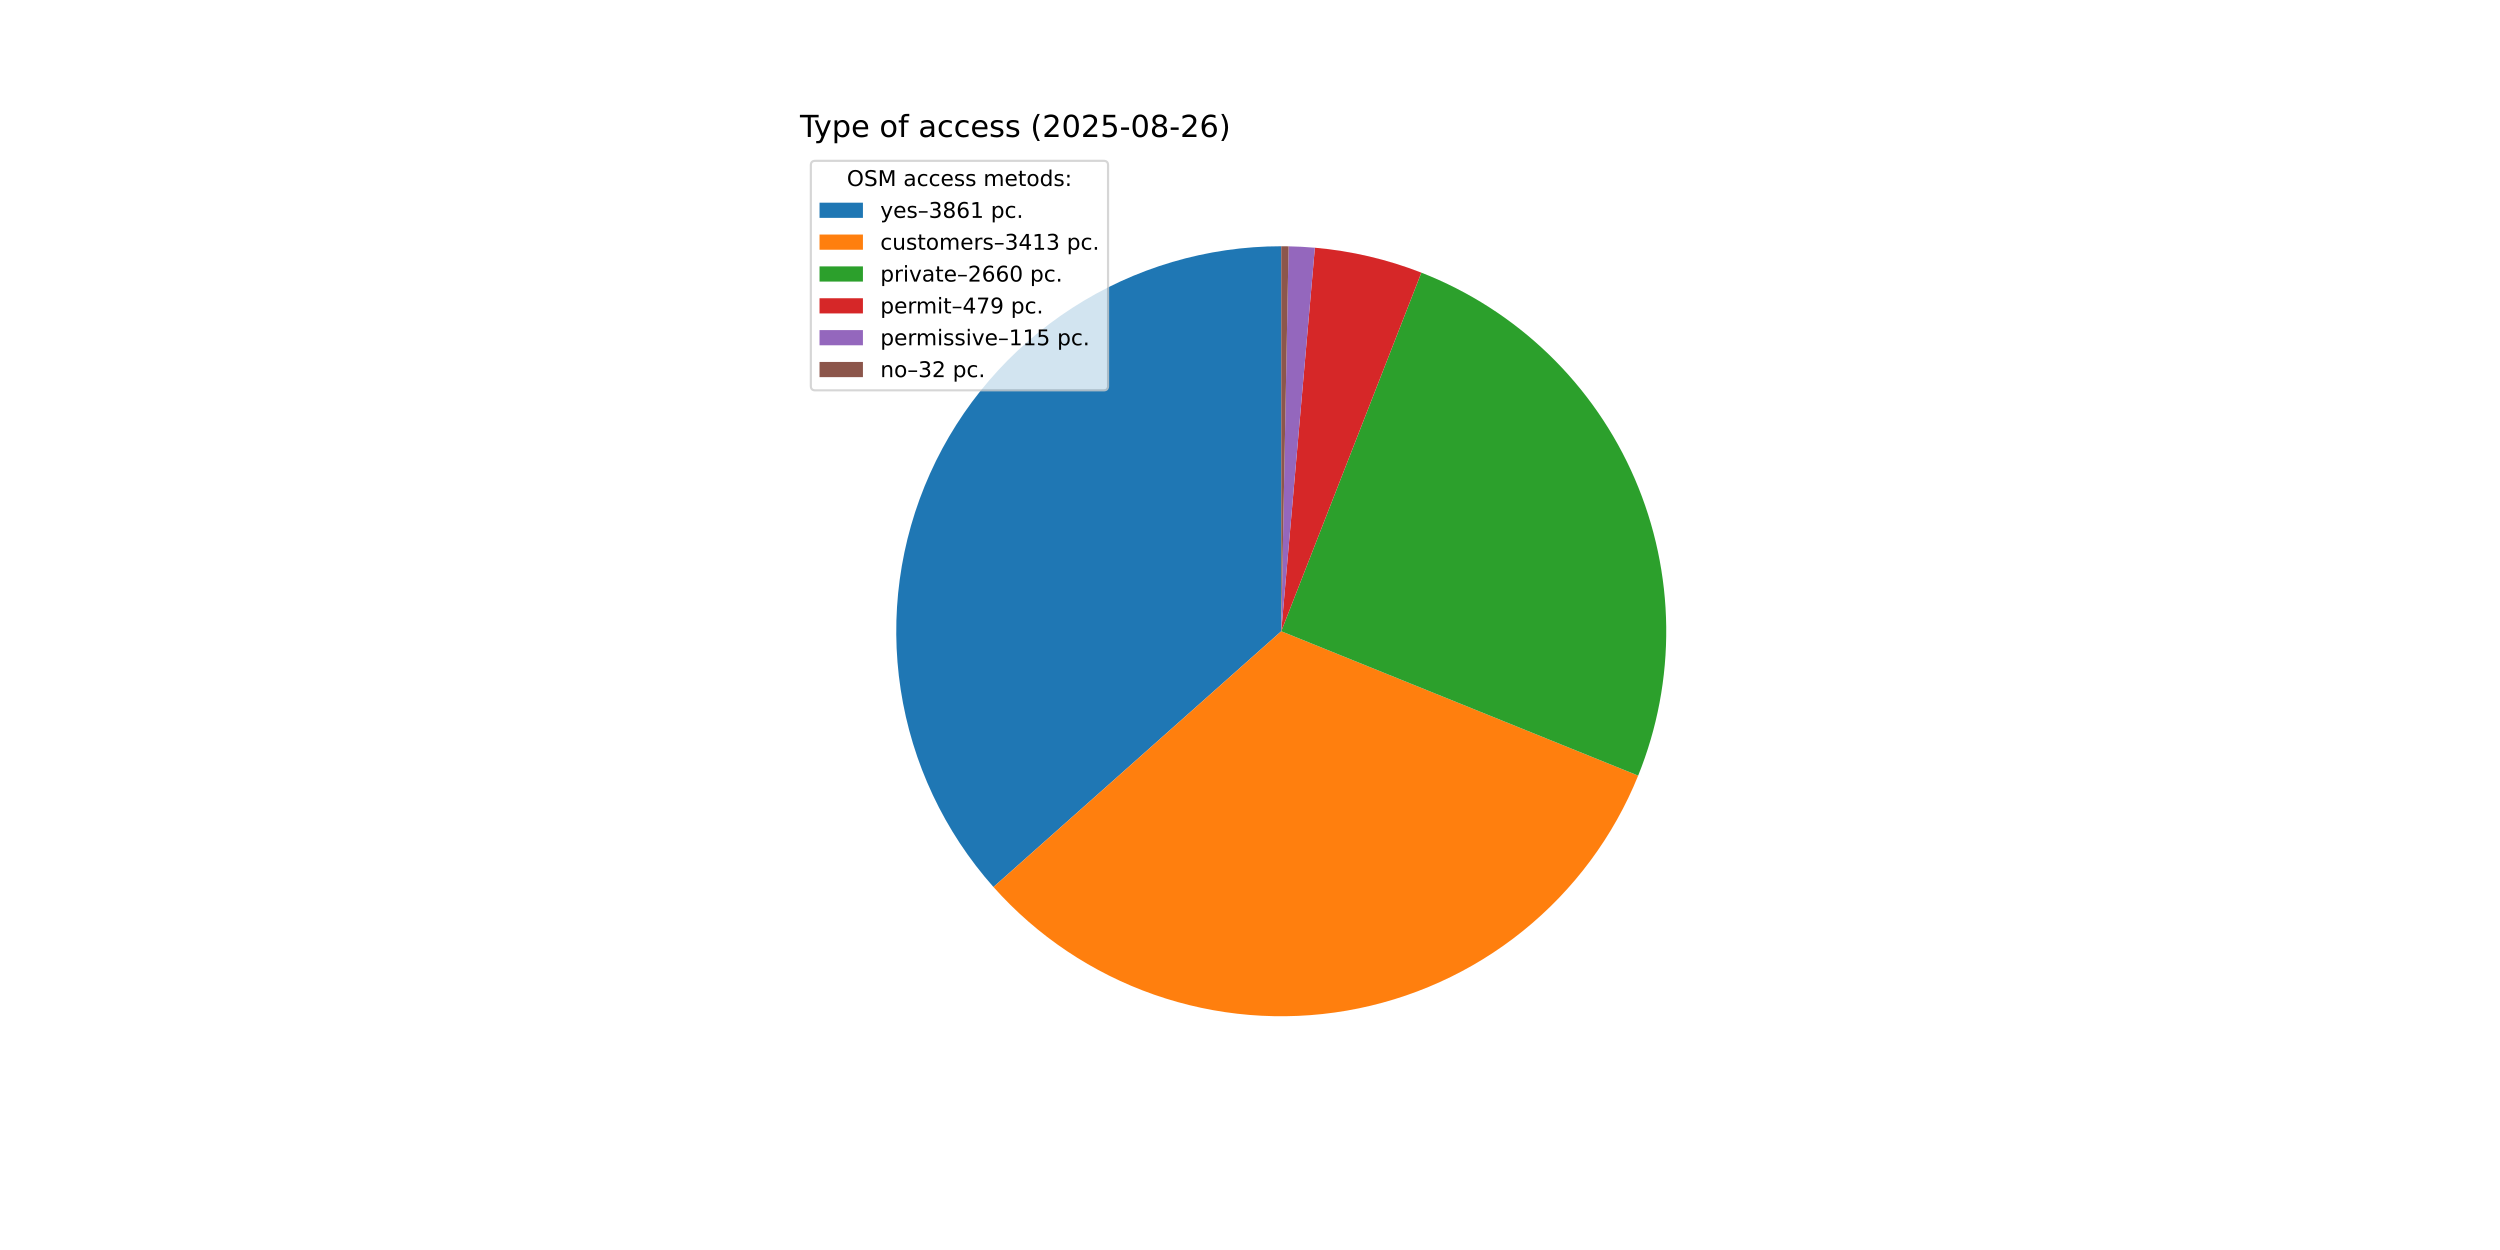
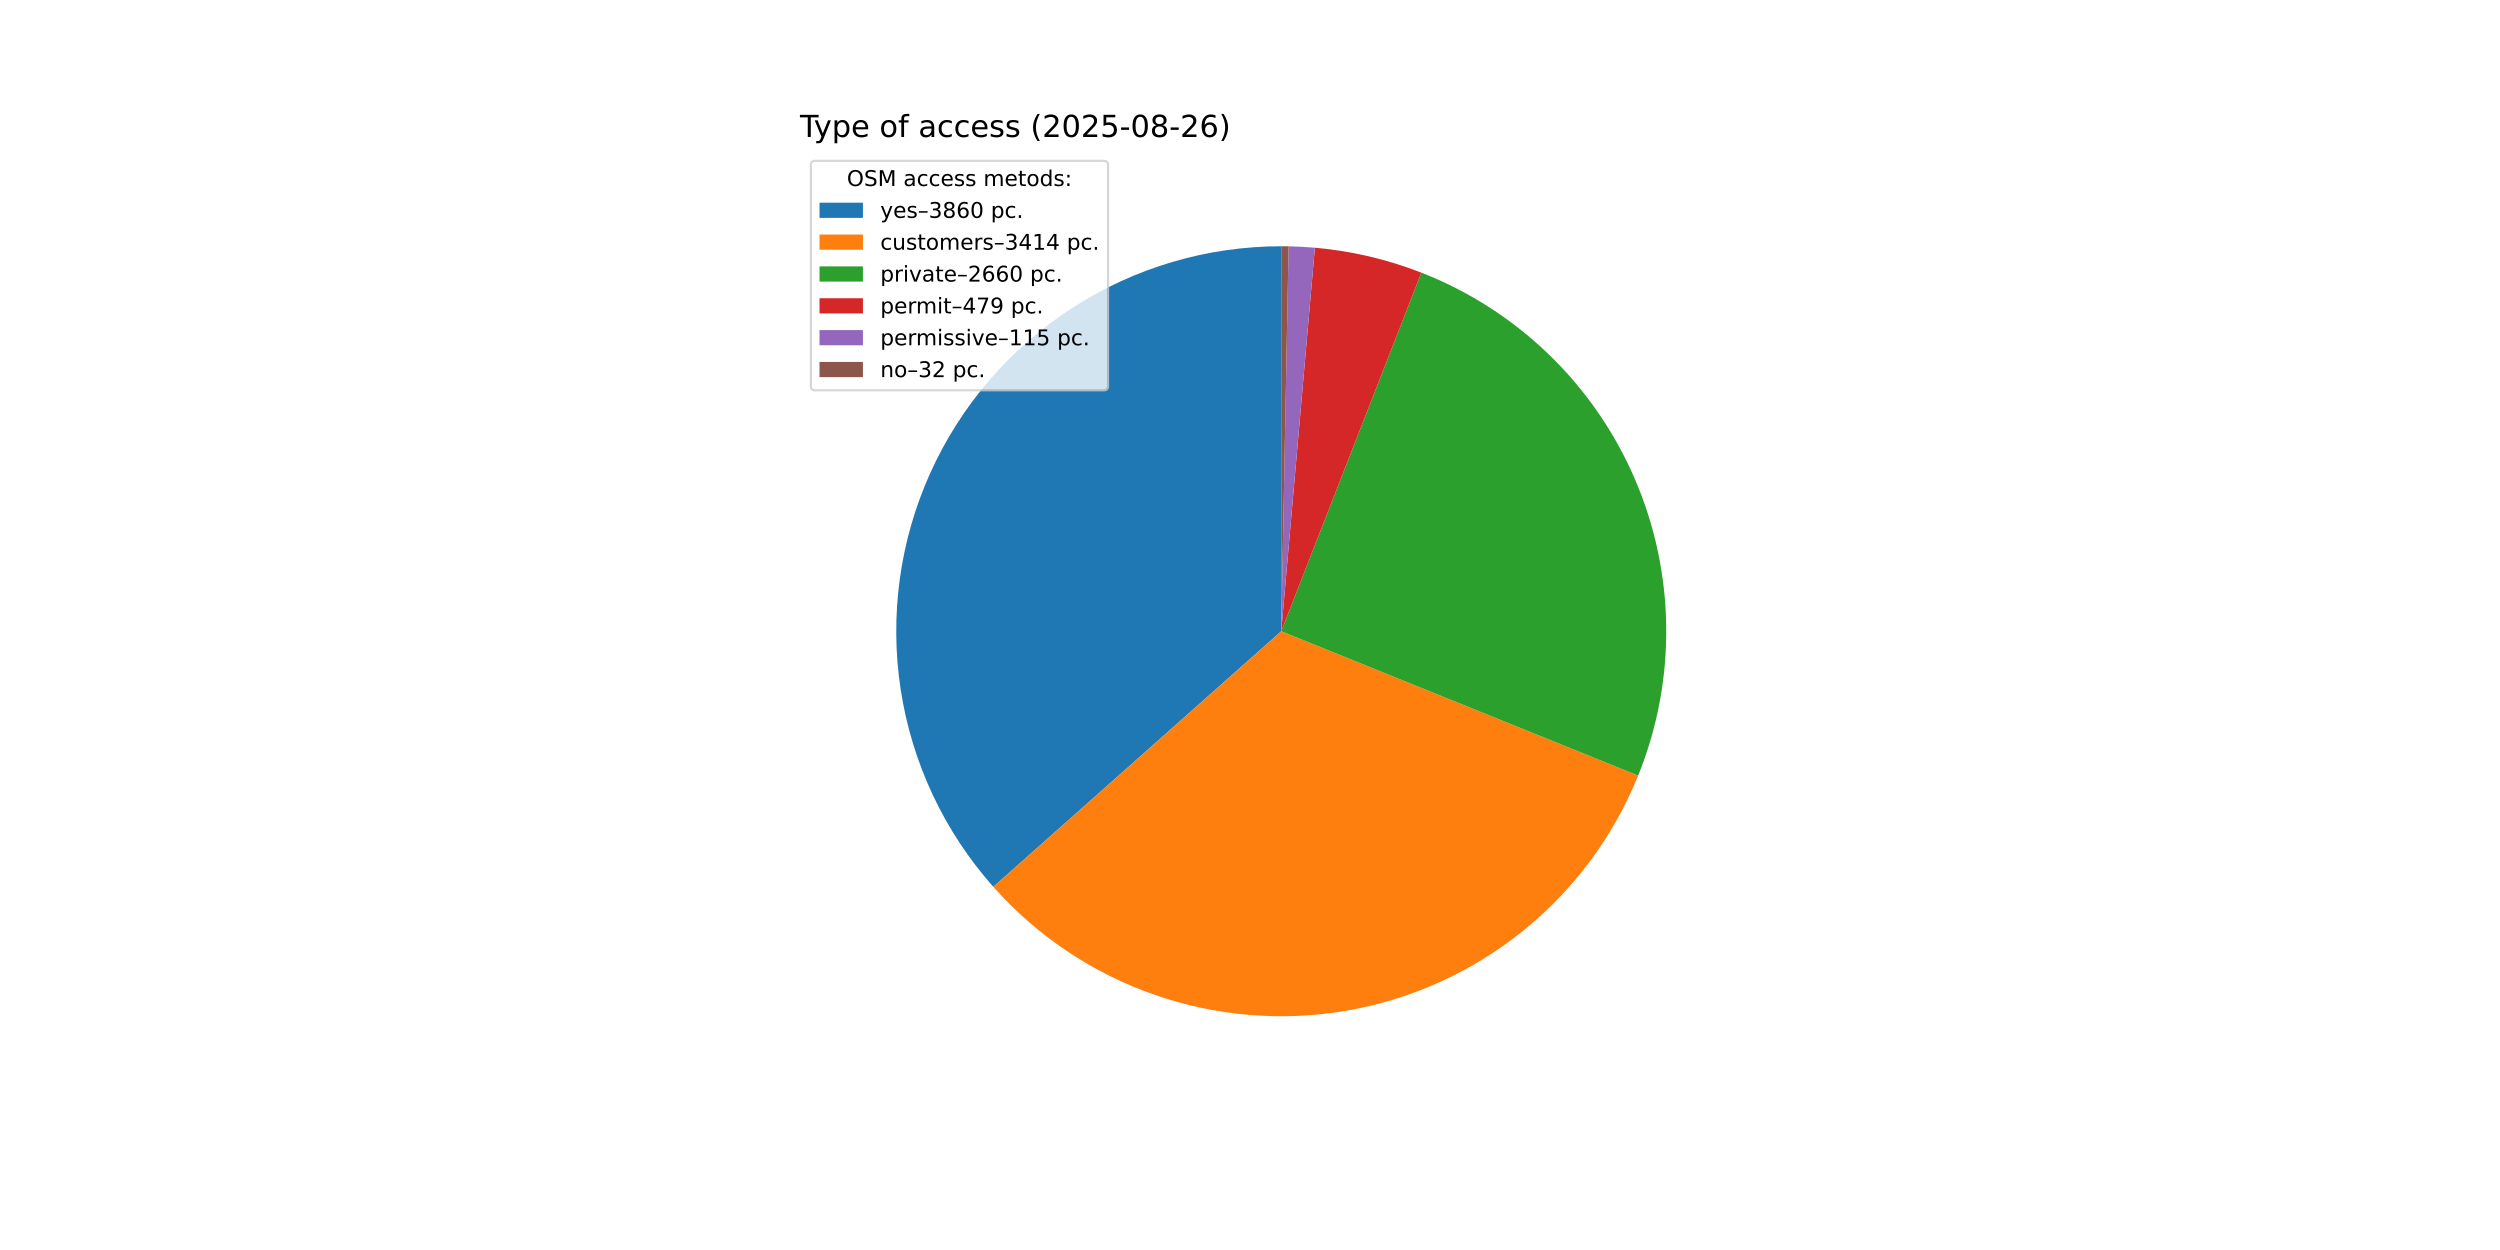
<svg xmlns="http://www.w3.org/2000/svg" xmlns:xlink="http://www.w3.org/1999/xlink" width="1152pt" height="576pt" viewBox="0 0 1152 576" version="1.1">
  <defs>
    <style type="text/css">*{stroke-linejoin: round; stroke-linecap: butt}</style>
  </defs>
  <g id="figure_1">
    <g id="patch_1">
      <path d="M 0 576  L 1152 576  L 1152 0  L 0 0  z " style="fill: #ffffff" />
    </g>
    <g id="axes_1">
      <g id="patch_2">
-         <path d="M 590.4 113.472  C 556.205 113.472 522.729 123.358 494.02 141.935  C 465.312 160.512 442.577 186.999 428.567 218.192  C 414.556 249.384 409.859 283.973 415.042 317.772  C 420.225 351.572 435.072 383.163 457.786 408.724  L 590.4 290.88  z " style="fill: #1f77b4" />
+         <path d="M 590.4 113.472  C 556.214 113.472 522.746 123.353 494.042 141.921  C 465.339 160.489 442.604 186.963 428.588 218.144  C 414.572 249.324 409.863 283.901 415.03 317.694  C 420.197 351.487 435.023 383.077 457.716 408.645  L 590.4 290.88  z " style="fill: #1f77b4" />
      </g>
      <g id="patch_3">
-         <path d="M 457.786 408.724  C 477.835 431.285 503.314 448.362 531.802 458.331  C 560.291 468.3 590.858 470.837 620.6 465.699  C 650.342 460.561 678.287 447.917 701.78 428.967  C 725.273 410.018 743.546 385.384 754.863 357.403  L 590.4 290.88  z " style="fill: #ff7f0e" />
+         <path d="M 457.716 408.645  C 477.757 431.225 503.235 448.32 531.728 458.305  C 560.22 468.29 590.796 470.838 620.548 465.708  C 650.3 460.577 678.256 447.935 701.759 428.984  C 725.262 410.033 743.542 385.392 754.863 357.403  L 590.4 290.88  z " style="fill: #ff7f0e" />
      </g>
      <g id="patch_4">
-         <path d="M 754.863 357.403  C 763.666 335.642 768.062 312.347 767.797 288.874  C 767.531 265.401 762.61 242.213 753.317 220.655  C 744.025 199.098 730.546 179.598 713.663 163.288  C 696.78 146.978 676.827 134.179 654.962 125.637  L 590.4 290.88  z " style="fill: #2ca02c" />
+         <path d="M 754.863 357.403  C 763.666 335.642 768.062 312.348 767.797 288.875  C 767.531 265.401 762.61 242.213 753.317 220.655  C 744.025 199.098 730.546 179.598 713.663 163.288  C 696.78 146.978 676.827 134.179 654.962 125.637  L 590.4 290.88  z " style="fill: #2ca02c" />
      </g>
      <g id="patch_5">
-         <path d="M 654.962 125.637  C 647.109 122.569 639.048 120.064 630.839 118.142  C 622.631 116.221 614.295 114.887 605.897 114.15  L 590.4 290.88  z " style="fill: #d62728" />
+         <path d="M 654.962 125.637  C 647.109 122.569 639.048 120.064 630.839 118.142  C 622.631 116.221 614.296 114.887 605.897 114.15  L 590.4 290.88  z " style="fill: #d62728" />
      </g>
      <g id="patch_6">
        <path d="M 605.897 114.15  C 603.882 113.973 601.863 113.831 599.843 113.723  C 597.823 113.616 595.801 113.543 593.778 113.504  L 590.4 290.88  z " style="fill: #9467bd" />
      </g>
      <g id="patch_7">
        <path d="M 593.778 113.504  C 593.215 113.493 592.652 113.485 592.089 113.48  C 591.526 113.475 590.963 113.472 590.4 113.472  L 590.4 290.88  z " style="fill: #8c564b" />
      </g>
      <g id="matplotlib.axis_1" />
      <g id="matplotlib.axis_2" />
      <g id="text_1">
        <g transform="translate(368.64 63.12) scale(0.14 -0.14)">
          <defs>
            <path id="DejaVuSans-54" d="M -19 4666  L 3928 4666  L 3928 4134  L 2272 4134  L 2272 0  L 1638 0  L 1638 4134  L -19 4134  L -19 4666  z " transform="scale(0.015625)" />
            <path id="DejaVuSans-79" d="M 2059 -325  Q 1816 -950 1584 -1140  Q 1353 -1331 966 -1331  L 506 -1331  L 506 -850  L 844 -850  Q 1081 -850 1212 -737  Q 1344 -625 1503 -206  L 1606 56  L 191 3500  L 800 3500  L 1894 763  L 2988 3500  L 3597 3500  L 2059 -325  z " transform="scale(0.015625)" />
            <path id="DejaVuSans-70" d="M 1159 525  L 1159 -1331  L 581 -1331  L 581 3500  L 1159 3500  L 1159 2969  Q 1341 3281 1617 3432  Q 1894 3584 2278 3584  Q 2916 3584 3314 3078  Q 3713 2572 3713 1747  Q 3713 922 3314 415  Q 2916 -91 2278 -91  Q 1894 -91 1617 61  Q 1341 213 1159 525  z M 3116 1747  Q 3116 2381 2855 2742  Q 2594 3103 2138 3103  Q 1681 3103 1420 2742  Q 1159 2381 1159 1747  Q 1159 1113 1420 752  Q 1681 391 2138 391  Q 2594 391 2855 752  Q 3116 1113 3116 1747  z " transform="scale(0.015625)" />
            <path id="DejaVuSans-65" d="M 3597 1894  L 3597 1613  L 953 1613  Q 991 1019 1311 708  Q 1631 397 2203 397  Q 2534 397 2845 478  Q 3156 559 3463 722  L 3463 178  Q 3153 47 2828 -22  Q 2503 -91 2169 -91  Q 1331 -91 842 396  Q 353 884 353 1716  Q 353 2575 817 3079  Q 1281 3584 2069 3584  Q 2775 3584 3186 3129  Q 3597 2675 3597 1894  z M 3022 2063  Q 3016 2534 2758 2815  Q 2500 3097 2075 3097  Q 1594 3097 1305 2825  Q 1016 2553 972 2059  L 3022 2063  z " transform="scale(0.015625)" />
            <path id="DejaVuSans-20" transform="scale(0.015625)" />
            <path id="DejaVuSans-6f" d="M 1959 3097  Q 1497 3097 1228 2736  Q 959 2375 959 1747  Q 959 1119 1226 758  Q 1494 397 1959 397  Q 2419 397 2687 759  Q 2956 1122 2956 1747  Q 2956 2369 2687 2733  Q 2419 3097 1959 3097  z M 1959 3584  Q 2709 3584 3137 3096  Q 3566 2609 3566 1747  Q 3566 888 3137 398  Q 2709 -91 1959 -91  Q 1206 -91 779 398  Q 353 888 353 1747  Q 353 2609 779 3096  Q 1206 3584 1959 3584  z " transform="scale(0.015625)" />
            <path id="DejaVuSans-66" d="M 2375 4863  L 2375 4384  L 1825 4384  Q 1516 4384 1395 4259  Q 1275 4134 1275 3809  L 1275 3500  L 2222 3500  L 2222 3053  L 1275 3053  L 1275 0  L 697 0  L 697 3053  L 147 3053  L 147 3500  L 697 3500  L 697 3744  Q 697 4328 969 4595  Q 1241 4863 1831 4863  L 2375 4863  z " transform="scale(0.015625)" />
            <path id="DejaVuSans-61" d="M 2194 1759  Q 1497 1759 1228 1600  Q 959 1441 959 1056  Q 959 750 1161 570  Q 1363 391 1709 391  Q 2188 391 2477 730  Q 2766 1069 2766 1631  L 2766 1759  L 2194 1759  z M 3341 1997  L 3341 0  L 2766 0  L 2766 531  Q 2569 213 2275 61  Q 1981 -91 1556 -91  Q 1019 -91 701 211  Q 384 513 384 1019  Q 384 1609 779 1909  Q 1175 2209 1959 2209  L 2766 2209  L 2766 2266  Q 2766 2663 2505 2880  Q 2244 3097 1772 3097  Q 1472 3097 1187 3025  Q 903 2953 641 2809  L 641 3341  Q 956 3463 1253 3523  Q 1550 3584 1831 3584  Q 2591 3584 2966 3190  Q 3341 2797 3341 1997  z " transform="scale(0.015625)" />
            <path id="DejaVuSans-63" d="M 3122 3366  L 3122 2828  Q 2878 2963 2633 3030  Q 2388 3097 2138 3097  Q 1578 3097 1268 2742  Q 959 2388 959 1747  Q 959 1106 1268 751  Q 1578 397 2138 397  Q 2388 397 2633 464  Q 2878 531 3122 666  L 3122 134  Q 2881 22 2623 -34  Q 2366 -91 2075 -91  Q 1284 -91 818 406  Q 353 903 353 1747  Q 353 2603 823 3093  Q 1294 3584 2113 3584  Q 2378 3584 2631 3529  Q 2884 3475 3122 3366  z " transform="scale(0.015625)" />
            <path id="DejaVuSans-73" d="M 2834 3397  L 2834 2853  Q 2591 2978 2328 3040  Q 2066 3103 1784 3103  Q 1356 3103 1142 2972  Q 928 2841 928 2578  Q 928 2378 1081 2264  Q 1234 2150 1697 2047  L 1894 2003  Q 2506 1872 2764 1633  Q 3022 1394 3022 966  Q 3022 478 2636 193  Q 2250 -91 1575 -91  Q 1294 -91 989 -36  Q 684 19 347 128  L 347 722  Q 666 556 975 473  Q 1284 391 1588 391  Q 1994 391 2212 530  Q 2431 669 2431 922  Q 2431 1156 2273 1281  Q 2116 1406 1581 1522  L 1381 1569  Q 847 1681 609 1914  Q 372 2147 372 2553  Q 372 3047 722 3315  Q 1072 3584 1716 3584  Q 2034 3584 2315 3537  Q 2597 3491 2834 3397  z " transform="scale(0.015625)" />
            <path id="DejaVuSans-28" d="M 1984 4856  Q 1566 4138 1362 3434  Q 1159 2731 1159 2009  Q 1159 1288 1364 580  Q 1569 -128 1984 -844  L 1484 -844  Q 1016 -109 783 600  Q 550 1309 550 2009  Q 550 2706 781 3412  Q 1013 4119 1484 4856  L 1984 4856  z " transform="scale(0.015625)" />
            <path id="DejaVuSans-32" d="M 1228 531  L 3431 531  L 3431 0  L 469 0  L 469 531  Q 828 903 1448 1529  Q 2069 2156 2228 2338  Q 2531 2678 2651 2914  Q 2772 3150 2772 3378  Q 2772 3750 2511 3984  Q 2250 4219 1831 4219  Q 1534 4219 1204 4116  Q 875 4013 500 3803  L 500 4441  Q 881 4594 1212 4672  Q 1544 4750 1819 4750  Q 2544 4750 2975 4387  Q 3406 4025 3406 3419  Q 3406 3131 3298 2873  Q 3191 2616 2906 2266  Q 2828 2175 2409 1742  Q 1991 1309 1228 531  z " transform="scale(0.015625)" />
            <path id="DejaVuSans-30" d="M 2034 4250  Q 1547 4250 1301 3770  Q 1056 3291 1056 2328  Q 1056 1369 1301 889  Q 1547 409 2034 409  Q 2525 409 2770 889  Q 3016 1369 3016 2328  Q 3016 3291 2770 3770  Q 2525 4250 2034 4250  z M 2034 4750  Q 2819 4750 3233 4129  Q 3647 3509 3647 2328  Q 3647 1150 3233 529  Q 2819 -91 2034 -91  Q 1250 -91 836 529  Q 422 1150 422 2328  Q 422 3509 836 4129  Q 1250 4750 2034 4750  z " transform="scale(0.015625)" />
            <path id="DejaVuSans-35" d="M 691 4666  L 3169 4666  L 3169 4134  L 1269 4134  L 1269 2991  Q 1406 3038 1543 3061  Q 1681 3084 1819 3084  Q 2600 3084 3056 2656  Q 3513 2228 3513 1497  Q 3513 744 3044 326  Q 2575 -91 1722 -91  Q 1428 -91 1123 -41  Q 819 9 494 109  L 494 744  Q 775 591 1075 516  Q 1375 441 1709 441  Q 2250 441 2565 725  Q 2881 1009 2881 1497  Q 2881 1984 2565 2268  Q 2250 2553 1709 2553  Q 1456 2553 1204 2497  Q 953 2441 691 2322  L 691 4666  z " transform="scale(0.015625)" />
            <path id="DejaVuSans-2d" d="M 313 2009  L 1997 2009  L 1997 1497  L 313 1497  L 313 2009  z " transform="scale(0.015625)" />
            <path id="DejaVuSans-38" d="M 2034 2216  Q 1584 2216 1326 1975  Q 1069 1734 1069 1313  Q 1069 891 1326 650  Q 1584 409 2034 409  Q 2484 409 2743 651  Q 3003 894 3003 1313  Q 3003 1734 2745 1975  Q 2488 2216 2034 2216  z M 1403 2484  Q 997 2584 770 2862  Q 544 3141 544 3541  Q 544 4100 942 4425  Q 1341 4750 2034 4750  Q 2731 4750 3128 4425  Q 3525 4100 3525 3541  Q 3525 3141 3298 2862  Q 3072 2584 2669 2484  Q 3125 2378 3379 2068  Q 3634 1759 3634 1313  Q 3634 634 3220 271  Q 2806 -91 2034 -91  Q 1263 -91 848 271  Q 434 634 434 1313  Q 434 1759 690 2068  Q 947 2378 1403 2484  z M 1172 3481  Q 1172 3119 1398 2916  Q 1625 2713 2034 2713  Q 2441 2713 2670 2916  Q 2900 3119 2900 3481  Q 2900 3844 2670 4047  Q 2441 4250 2034 4250  Q 1625 4250 1398 4047  Q 1172 3844 1172 3481  z " transform="scale(0.015625)" />
            <path id="DejaVuSans-36" d="M 2113 2584  Q 1688 2584 1439 2293  Q 1191 2003 1191 1497  Q 1191 994 1439 701  Q 1688 409 2113 409  Q 2538 409 2786 701  Q 3034 994 3034 1497  Q 3034 2003 2786 2293  Q 2538 2584 2113 2584  z M 3366 4563  L 3366 3988  Q 3128 4100 2886 4159  Q 2644 4219 2406 4219  Q 1781 4219 1451 3797  Q 1122 3375 1075 2522  Q 1259 2794 1537 2939  Q 1816 3084 2150 3084  Q 2853 3084 3261 2657  Q 3669 2231 3669 1497  Q 3669 778 3244 343  Q 2819 -91 2113 -91  Q 1303 -91 875 529  Q 447 1150 447 2328  Q 447 3434 972 4092  Q 1497 4750 2381 4750  Q 2619 4750 2861 4703  Q 3103 4656 3366 4563  z " transform="scale(0.015625)" />
            <path id="DejaVuSans-29" d="M 513 4856  L 1013 4856  Q 1481 4119 1714 3412  Q 1947 2706 1947 2009  Q 1947 1309 1714 600  Q 1481 -109 1013 -844  L 513 -844  Q 928 -128 1133 580  Q 1338 1288 1338 2009  Q 1338 2731 1133 3434  Q 928 4138 513 4856  z " transform="scale(0.015625)" />
          </defs>
          <use xlink:href="#DejaVuSans-54" />
          <use xlink:href="#DejaVuSans-79" x="45.459" />
          <use xlink:href="#DejaVuSans-70" x="104.639" />
          <use xlink:href="#DejaVuSans-65" x="168.115" />
          <use xlink:href="#DejaVuSans-20" x="229.639" />
          <use xlink:href="#DejaVuSans-6f" x="261.426" />
          <use xlink:href="#DejaVuSans-66" x="322.607" />
          <use xlink:href="#DejaVuSans-20" x="357.812" />
          <use xlink:href="#DejaVuSans-61" x="389.6" />
          <use xlink:href="#DejaVuSans-63" x="450.879" />
          <use xlink:href="#DejaVuSans-63" x="505.859" />
          <use xlink:href="#DejaVuSans-65" x="560.84" />
          <use xlink:href="#DejaVuSans-73" x="622.363" />
          <use xlink:href="#DejaVuSans-73" x="674.463" />
          <use xlink:href="#DejaVuSans-20" x="726.562" />
          <use xlink:href="#DejaVuSans-28" x="758.35" />
          <use xlink:href="#DejaVuSans-32" x="797.363" />
          <use xlink:href="#DejaVuSans-30" x="860.986" />
          <use xlink:href="#DejaVuSans-32" x="924.609" />
          <use xlink:href="#DejaVuSans-35" x="988.232" />
          <use xlink:href="#DejaVuSans-2d" x="1051.855" />
          <use xlink:href="#DejaVuSans-30" x="1087.939" />
          <use xlink:href="#DejaVuSans-38" x="1151.562" />
          <use xlink:href="#DejaVuSans-2d" x="1215.186" />
          <use xlink:href="#DejaVuSans-32" x="1251.27" />
          <use xlink:href="#DejaVuSans-36" x="1314.893" />
          <use xlink:href="#DejaVuSans-29" x="1378.516" />
        </g>
      </g>
      <g id="legend_1">
        <g id="patch_8">
          <path d="M 375.64 179.867  L 508.592 179.867  Q 510.592 179.867 510.592 177.867  L 510.592 76.12  Q 510.592 74.12 508.592 74.12  L 375.64 74.12  Q 373.64 74.12 373.64 76.12  L 373.64 177.867  Q 373.64 179.867 375.64 179.867  z " style="fill: #ffffff; opacity: 0.8; stroke: #cccccc; stroke-linejoin: miter" />
        </g>
        <g id="text_2">
          <g transform="translate(390.2353 85.71844) scale(0.1 -0.1)">
            <defs>
              <path id="DejaVuSans-4f" d="M 2522 4238  Q 1834 4238 1429 3725  Q 1025 3213 1025 2328  Q 1025 1447 1429 934  Q 1834 422 2522 422  Q 3209 422 3611 934  Q 4013 1447 4013 2328  Q 4013 3213 3611 3725  Q 3209 4238 2522 4238  z M 2522 4750  Q 3503 4750 4090 4092  Q 4678 3434 4678 2328  Q 4678 1225 4090 567  Q 3503 -91 2522 -91  Q 1538 -91 948 565  Q 359 1222 359 2328  Q 359 3434 948 4092  Q 1538 4750 2522 4750  z " transform="scale(0.015625)" />
              <path id="DejaVuSans-53" d="M 3425 4513  L 3425 3897  Q 3066 4069 2747 4153  Q 2428 4238 2131 4238  Q 1616 4238 1336 4038  Q 1056 3838 1056 3469  Q 1056 3159 1242 3001  Q 1428 2844 1947 2747  L 2328 2669  Q 3034 2534 3370 2195  Q 3706 1856 3706 1288  Q 3706 609 3251 259  Q 2797 -91 1919 -91  Q 1588 -91 1214 -16  Q 841 59 441 206  L 441 856  Q 825 641 1194 531  Q 1563 422 1919 422  Q 2459 422 2753 634  Q 3047 847 3047 1241  Q 3047 1584 2836 1778  Q 2625 1972 2144 2069  L 1759 2144  Q 1053 2284 737 2584  Q 422 2884 422 3419  Q 422 4038 858 4394  Q 1294 4750 2059 4750  Q 2388 4750 2728 4690  Q 3069 4631 3425 4513  z " transform="scale(0.015625)" />
              <path id="DejaVuSans-4d" d="M 628 4666  L 1569 4666  L 2759 1491  L 3956 4666  L 4897 4666  L 4897 0  L 4281 0  L 4281 4097  L 3078 897  L 2444 897  L 1241 4097  L 1241 0  L 628 0  L 628 4666  z " transform="scale(0.015625)" />
              <path id="DejaVuSans-6d" d="M 3328 2828  Q 3544 3216 3844 3400  Q 4144 3584 4550 3584  Q 5097 3584 5394 3201  Q 5691 2819 5691 2113  L 5691 0  L 5113 0  L 5113 2094  Q 5113 2597 4934 2840  Q 4756 3084 4391 3084  Q 3944 3084 3684 2787  Q 3425 2491 3425 1978  L 3425 0  L 2847 0  L 2847 2094  Q 2847 2600 2669 2842  Q 2491 3084 2119 3084  Q 1678 3084 1418 2786  Q 1159 2488 1159 1978  L 1159 0  L 581 0  L 581 3500  L 1159 3500  L 1159 2956  Q 1356 3278 1631 3431  Q 1906 3584 2284 3584  Q 2666 3584 2933 3390  Q 3200 3197 3328 2828  z " transform="scale(0.015625)" />
              <path id="DejaVuSans-74" d="M 1172 4494  L 1172 3500  L 2356 3500  L 2356 3053  L 1172 3053  L 1172 1153  Q 1172 725 1289 603  Q 1406 481 1766 481  L 2356 481  L 2356 0  L 1766 0  Q 1100 0 847 248  Q 594 497 594 1153  L 594 3053  L 172 3053  L 172 3500  L 594 3500  L 594 4494  L 1172 4494  z " transform="scale(0.015625)" />
              <path id="DejaVuSans-64" d="M 2906 2969  L 2906 4863  L 3481 4863  L 3481 0  L 2906 0  L 2906 525  Q 2725 213 2448 61  Q 2172 -91 1784 -91  Q 1150 -91 751 415  Q 353 922 353 1747  Q 353 2572 751 3078  Q 1150 3584 1784 3584  Q 2172 3584 2448 3432  Q 2725 3281 2906 2969  z M 947 1747  Q 947 1113 1208 752  Q 1469 391 1925 391  Q 2381 391 2643 752  Q 2906 1113 2906 1747  Q 2906 2381 2643 2742  Q 2381 3103 1925 3103  Q 1469 3103 1208 2742  Q 947 2381 947 1747  z " transform="scale(0.015625)" />
              <path id="DejaVuSans-3a" d="M 750 794  L 1409 794  L 1409 0  L 750 0  L 750 794  z M 750 3309  L 1409 3309  L 1409 2516  L 750 2516  L 750 3309  z " transform="scale(0.015625)" />
            </defs>
            <use xlink:href="#DejaVuSans-4f" />
            <use xlink:href="#DejaVuSans-53" x="78.711" />
            <use xlink:href="#DejaVuSans-4d" x="142.188" />
            <use xlink:href="#DejaVuSans-20" x="228.467" />
            <use xlink:href="#DejaVuSans-61" x="260.254" />
            <use xlink:href="#DejaVuSans-63" x="321.533" />
            <use xlink:href="#DejaVuSans-63" x="376.514" />
            <use xlink:href="#DejaVuSans-65" x="431.494" />
            <use xlink:href="#DejaVuSans-73" x="493.018" />
            <use xlink:href="#DejaVuSans-73" x="545.117" />
            <use xlink:href="#DejaVuSans-20" x="597.217" />
            <use xlink:href="#DejaVuSans-6d" x="629.004" />
            <use xlink:href="#DejaVuSans-65" x="726.416" />
            <use xlink:href="#DejaVuSans-74" x="787.939" />
            <use xlink:href="#DejaVuSans-6f" x="827.148" />
            <use xlink:href="#DejaVuSans-64" x="888.33" />
            <use xlink:href="#DejaVuSans-73" x="951.807" />
            <use xlink:href="#DejaVuSans-3a" x="1003.906" />
          </g>
        </g>
        <g id="patch_9">
          <path d="M 377.64 100.397  L 397.64 100.397  L 397.64 93.397  L 377.64 93.397  z " style="fill: #1f77b4" />
        </g>
        <g id="text_3">
          <g transform="translate(405.64 100.3966) scale(0.1 -0.1)">
            <defs>
              <path id="DejaVuSans-2013" d="M 313 1978  L 2888 1978  L 2888 1528  L 313 1528  L 313 1978  z " transform="scale(0.015625)" />
              <path id="DejaVuSans-33" d="M 2597 2516  Q 3050 2419 3304 2112  Q 3559 1806 3559 1356  Q 3559 666 3084 287  Q 2609 -91 1734 -91  Q 1441 -91 1130 -33  Q 819 25 488 141  L 488 750  Q 750 597 1062 519  Q 1375 441 1716 441  Q 2309 441 2620 675  Q 2931 909 2931 1356  Q 2931 1769 2642 2001  Q 2353 2234 1838 2234  L 1294 2234  L 1294 2753  L 1863 2753  Q 2328 2753 2575 2939  Q 2822 3125 2822 3475  Q 2822 3834 2567 4026  Q 2313 4219 1838 4219  Q 1578 4219 1281 4162  Q 984 4106 628 3988  L 628 4550  Q 988 4650 1302 4700  Q 1616 4750 1894 4750  Q 2613 4750 3031 4423  Q 3450 4097 3450 3541  Q 3450 3153 3228 2886  Q 3006 2619 2597 2516  z " transform="scale(0.015625)" />
-               <path id="DejaVuSans-31" d="M 794 531  L 1825 531  L 1825 4091  L 703 3866  L 703 4441  L 1819 4666  L 2450 4666  L 2450 531  L 3481 531  L 3481 0  L 794 0  L 794 531  z " transform="scale(0.015625)" />
              <path id="DejaVuSans-2e" d="M 684 794  L 1344 794  L 1344 0  L 684 0  L 684 794  z " transform="scale(0.015625)" />
            </defs>
            <use xlink:href="#DejaVuSans-79" />
            <use xlink:href="#DejaVuSans-65" x="59.18" />
            <use xlink:href="#DejaVuSans-73" x="120.703" />
            <use xlink:href="#DejaVuSans-2013" x="172.803" />
            <use xlink:href="#DejaVuSans-33" x="222.803" />
            <use xlink:href="#DejaVuSans-38" x="286.426" />
            <use xlink:href="#DejaVuSans-36" x="350.049" />
-             <use xlink:href="#DejaVuSans-31" x="413.672" />
+             <use xlink:href="#DejaVuSans-30" x="413.672" />
            <use xlink:href="#DejaVuSans-20" x="477.295" />
            <use xlink:href="#DejaVuSans-70" x="509.082" />
            <use xlink:href="#DejaVuSans-63" x="572.559" />
            <use xlink:href="#DejaVuSans-2e" x="627.539" />
          </g>
        </g>
        <g id="patch_10">
          <path d="M 377.64 115.075  L 397.64 115.075  L 397.64 108.075  L 377.64 108.075  z " style="fill: #ff7f0e" />
        </g>
        <g id="text_4">
          <g transform="translate(405.64 115.0747) scale(0.1 -0.1)">
            <defs>
              <path id="DejaVuSans-75" d="M 544 1381  L 544 3500  L 1119 3500  L 1119 1403  Q 1119 906 1312 657  Q 1506 409 1894 409  Q 2359 409 2629 706  Q 2900 1003 2900 1516  L 2900 3500  L 3475 3500  L 3475 0  L 2900 0  L 2900 538  Q 2691 219 2414 64  Q 2138 -91 1772 -91  Q 1169 -91 856 284  Q 544 659 544 1381  z M 1991 3584  L 1991 3584  z " transform="scale(0.015625)" />
              <path id="DejaVuSans-72" d="M 2631 2963  Q 2534 3019 2420 3045  Q 2306 3072 2169 3072  Q 1681 3072 1420 2755  Q 1159 2438 1159 1844  L 1159 0  L 581 0  L 581 3500  L 1159 3500  L 1159 2956  Q 1341 3275 1631 3429  Q 1922 3584 2338 3584  Q 2397 3584 2469 3576  Q 2541 3569 2628 3553  L 2631 2963  z " transform="scale(0.015625)" />
              <path id="DejaVuSans-34" d="M 2419 4116  L 825 1625  L 2419 1625  L 2419 4116  z M 2253 4666  L 3047 4666  L 3047 1625  L 3713 1625  L 3713 1100  L 3047 1100  L 3047 0  L 2419 0  L 2419 1100  L 313 1100  L 313 1709  L 2253 4666  z " transform="scale(0.015625)" />
+               <path id="DejaVuSans-31" d="M 794 531  L 1825 531  L 1825 4091  L 703 3866  L 703 4441  L 1819 4666  L 2450 4666  L 2450 531  L 3481 531  L 3481 0  L 794 0  L 794 531  z " transform="scale(0.015625)" />
            </defs>
            <use xlink:href="#DejaVuSans-63" />
            <use xlink:href="#DejaVuSans-75" x="54.98" />
            <use xlink:href="#DejaVuSans-73" x="118.359" />
            <use xlink:href="#DejaVuSans-74" x="170.459" />
            <use xlink:href="#DejaVuSans-6f" x="209.668" />
            <use xlink:href="#DejaVuSans-6d" x="270.85" />
            <use xlink:href="#DejaVuSans-65" x="368.262" />
            <use xlink:href="#DejaVuSans-72" x="429.785" />
            <use xlink:href="#DejaVuSans-73" x="470.898" />
            <use xlink:href="#DejaVuSans-2013" x="522.998" />
            <use xlink:href="#DejaVuSans-33" x="572.998" />
            <use xlink:href="#DejaVuSans-34" x="636.621" />
            <use xlink:href="#DejaVuSans-31" x="700.244" />
-             <use xlink:href="#DejaVuSans-33" x="763.867" />
+             <use xlink:href="#DejaVuSans-34" x="763.867" />
            <use xlink:href="#DejaVuSans-20" x="827.49" />
            <use xlink:href="#DejaVuSans-70" x="859.277" />
            <use xlink:href="#DejaVuSans-63" x="922.754" />
            <use xlink:href="#DejaVuSans-2e" x="977.734" />
          </g>
        </g>
        <g id="patch_11">
          <path d="M 377.64 129.753  L 397.64 129.753  L 397.64 122.753  L 377.64 122.753  z " style="fill: #2ca02c" />
        </g>
        <g id="text_5">
          <g transform="translate(405.64 129.7528) scale(0.1 -0.1)">
            <defs>
              <path id="DejaVuSans-69" d="M 603 3500  L 1178 3500  L 1178 0  L 603 0  L 603 3500  z M 603 4863  L 1178 4863  L 1178 4134  L 603 4134  L 603 4863  z " transform="scale(0.015625)" />
              <path id="DejaVuSans-76" d="M 191 3500  L 800 3500  L 1894 563  L 2988 3500  L 3597 3500  L 2284 0  L 1503 0  L 191 3500  z " transform="scale(0.015625)" />
            </defs>
            <use xlink:href="#DejaVuSans-70" />
            <use xlink:href="#DejaVuSans-72" x="63.477" />
            <use xlink:href="#DejaVuSans-69" x="104.59" />
            <use xlink:href="#DejaVuSans-76" x="132.373" />
            <use xlink:href="#DejaVuSans-61" x="191.553" />
            <use xlink:href="#DejaVuSans-74" x="252.832" />
            <use xlink:href="#DejaVuSans-65" x="292.041" />
            <use xlink:href="#DejaVuSans-2013" x="353.564" />
            <use xlink:href="#DejaVuSans-32" x="403.564" />
            <use xlink:href="#DejaVuSans-36" x="467.188" />
            <use xlink:href="#DejaVuSans-36" x="530.811" />
            <use xlink:href="#DejaVuSans-30" x="594.434" />
            <use xlink:href="#DejaVuSans-20" x="658.057" />
            <use xlink:href="#DejaVuSans-70" x="689.844" />
            <use xlink:href="#DejaVuSans-63" x="753.32" />
            <use xlink:href="#DejaVuSans-2e" x="808.301" />
          </g>
        </g>
        <g id="patch_12">
          <path d="M 377.64 144.431  L 397.64 144.431  L 397.64 137.431  L 377.64 137.431  z " style="fill: #d62728" />
        </g>
        <g id="text_6">
          <g transform="translate(405.64 144.4309) scale(0.1 -0.1)">
            <defs>
              <path id="DejaVuSans-37" d="M 525 4666  L 3525 4666  L 3525 4397  L 1831 0  L 1172 0  L 2766 4134  L 525 4134  L 525 4666  z " transform="scale(0.015625)" />
              <path id="DejaVuSans-39" d="M 703 97  L 703 672  Q 941 559 1184 500  Q 1428 441 1663 441  Q 2288 441 2617 861  Q 2947 1281 2994 2138  Q 2813 1869 2534 1725  Q 2256 1581 1919 1581  Q 1219 1581 811 2004  Q 403 2428 403 3163  Q 403 3881 828 4315  Q 1253 4750 1959 4750  Q 2769 4750 3195 4129  Q 3622 3509 3622 2328  Q 3622 1225 3098 567  Q 2575 -91 1691 -91  Q 1453 -91 1209 -44  Q 966 3 703 97  z M 1959 2075  Q 2384 2075 2632 2365  Q 2881 2656 2881 3163  Q 2881 3666 2632 3958  Q 2384 4250 1959 4250  Q 1534 4250 1286 3958  Q 1038 3666 1038 3163  Q 1038 2656 1286 2365  Q 1534 2075 1959 2075  z " transform="scale(0.015625)" />
            </defs>
            <use xlink:href="#DejaVuSans-70" />
            <use xlink:href="#DejaVuSans-65" x="63.477" />
            <use xlink:href="#DejaVuSans-72" x="125" />
            <use xlink:href="#DejaVuSans-6d" x="164.363" />
            <use xlink:href="#DejaVuSans-69" x="261.775" />
            <use xlink:href="#DejaVuSans-74" x="289.559" />
            <use xlink:href="#DejaVuSans-2013" x="328.768" />
            <use xlink:href="#DejaVuSans-34" x="378.768" />
            <use xlink:href="#DejaVuSans-37" x="442.391" />
            <use xlink:href="#DejaVuSans-39" x="506.014" />
            <use xlink:href="#DejaVuSans-20" x="569.637" />
            <use xlink:href="#DejaVuSans-70" x="601.424" />
            <use xlink:href="#DejaVuSans-63" x="664.9" />
            <use xlink:href="#DejaVuSans-2e" x="719.881" />
          </g>
        </g>
        <g id="patch_13">
          <path d="M 377.64 159.109  L 397.64 159.109  L 397.64 152.109  L 377.64 152.109  z " style="fill: #9467bd" />
        </g>
        <g id="text_7">
          <g transform="translate(405.64 159.1091) scale(0.1 -0.1)">
            <use xlink:href="#DejaVuSans-70" />
            <use xlink:href="#DejaVuSans-65" x="63.477" />
            <use xlink:href="#DejaVuSans-72" x="125" />
            <use xlink:href="#DejaVuSans-6d" x="164.363" />
            <use xlink:href="#DejaVuSans-69" x="261.775" />
            <use xlink:href="#DejaVuSans-73" x="289.559" />
            <use xlink:href="#DejaVuSans-73" x="341.658" />
            <use xlink:href="#DejaVuSans-69" x="393.758" />
            <use xlink:href="#DejaVuSans-76" x="421.541" />
            <use xlink:href="#DejaVuSans-65" x="480.721" />
            <use xlink:href="#DejaVuSans-2013" x="542.244" />
            <use xlink:href="#DejaVuSans-31" x="592.244" />
            <use xlink:href="#DejaVuSans-31" x="655.867" />
            <use xlink:href="#DejaVuSans-35" x="719.49" />
            <use xlink:href="#DejaVuSans-20" x="783.113" />
            <use xlink:href="#DejaVuSans-70" x="814.9" />
            <use xlink:href="#DejaVuSans-63" x="878.377" />
            <use xlink:href="#DejaVuSans-2e" x="933.357" />
          </g>
        </g>
        <g id="patch_14">
          <path d="M 377.64 173.787  L 397.64 173.787  L 397.64 166.787  L 377.64 166.787  z " style="fill: #8c564b" />
        </g>
        <g id="text_8">
          <g transform="translate(405.64 173.7872) scale(0.1 -0.1)">
            <defs>
              <path id="DejaVuSans-6e" d="M 3513 2113  L 3513 0  L 2938 0  L 2938 2094  Q 2938 2591 2744 2837  Q 2550 3084 2163 3084  Q 1697 3084 1428 2787  Q 1159 2491 1159 1978  L 1159 0  L 581 0  L 581 3500  L 1159 3500  L 1159 2956  Q 1366 3272 1645 3428  Q 1925 3584 2291 3584  Q 2894 3584 3203 3211  Q 3513 2838 3513 2113  z " transform="scale(0.015625)" />
            </defs>
            <use xlink:href="#DejaVuSans-6e" />
            <use xlink:href="#DejaVuSans-6f" x="63.379" />
            <use xlink:href="#DejaVuSans-2013" x="124.561" />
            <use xlink:href="#DejaVuSans-33" x="174.561" />
            <use xlink:href="#DejaVuSans-32" x="238.184" />
            <use xlink:href="#DejaVuSans-20" x="301.807" />
            <use xlink:href="#DejaVuSans-70" x="333.594" />
            <use xlink:href="#DejaVuSans-63" x="397.07" />
            <use xlink:href="#DejaVuSans-2e" x="452.051" />
          </g>
        </g>
      </g>
    </g>
  </g>
</svg>
